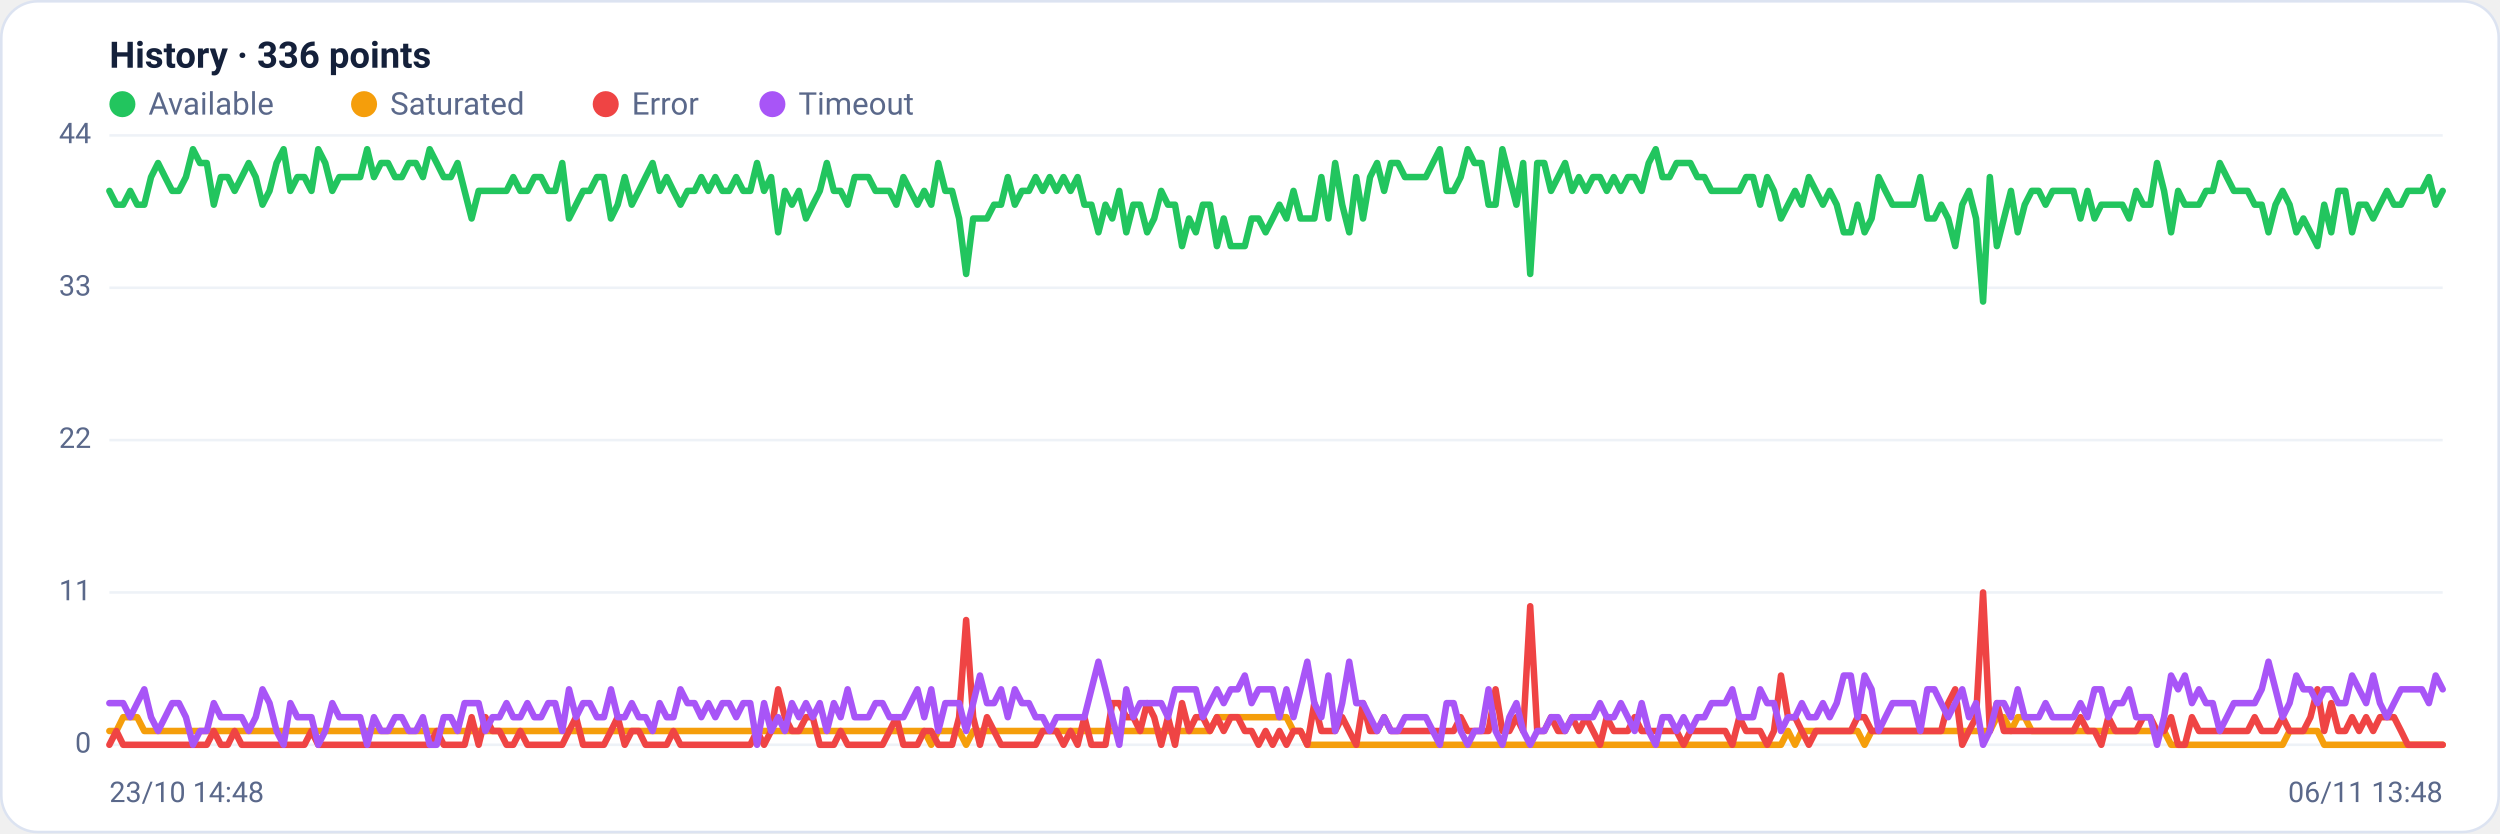
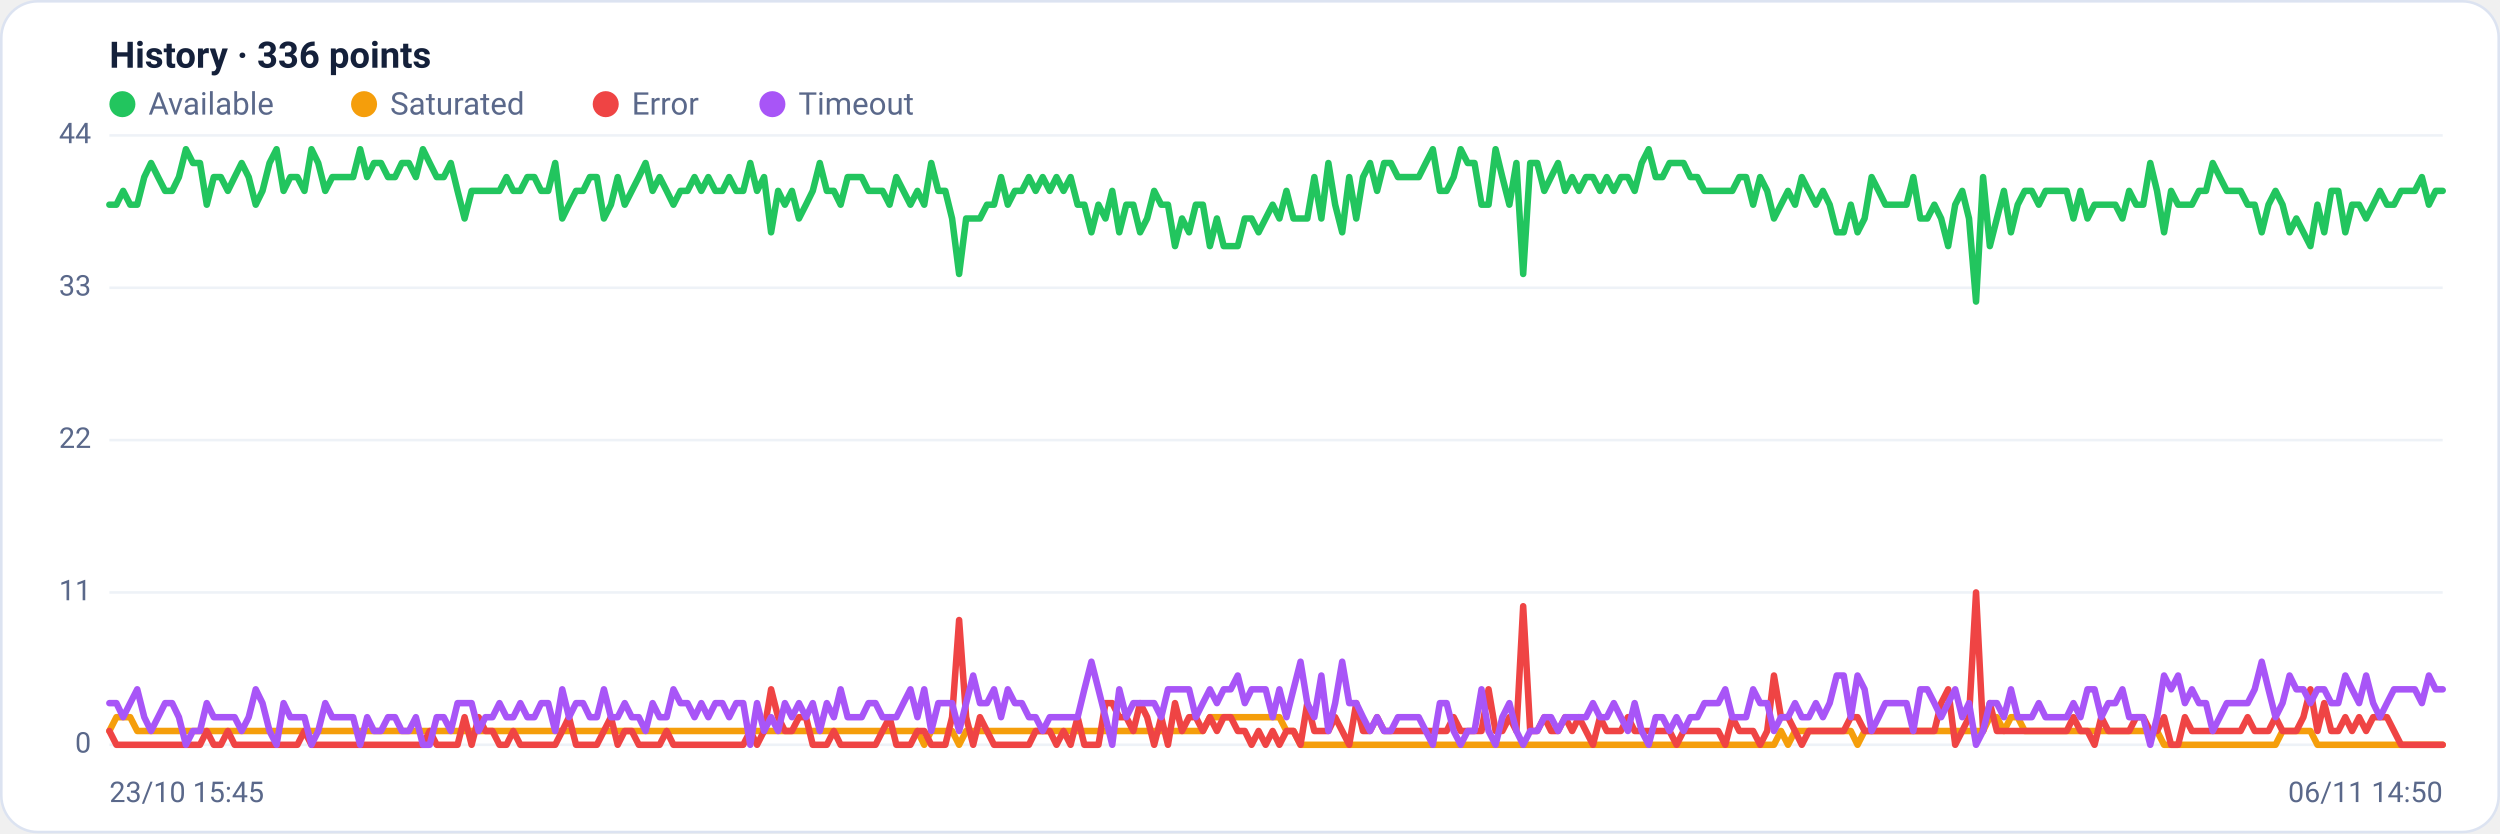
<svg xmlns="http://www.w3.org/2000/svg" viewBox="0 0 960 320" width="960" height="320" font-family="Segoe UI, system-ui, -apple-system, Roboto, Helvetica, Arial, sans-serif" role="img" aria-label="Availability history per region">
  <rect x="0.5" y="0.5" width="959" height="319" rx="14" fill="#ffffff" stroke="#dce3f1" />
  <text x="42" y="26" font-size="14" font-weight="600" fill="#14203a">History · 336 points</text>
  <circle cx="47" cy="40" r="5" fill="#22c55e" />
  <text x="57" y="44" font-size="12" fill="#5a688a">Available</text>
  <circle cx="139.8" cy="40" r="5" fill="#f59e0b" />
  <text x="149.8" y="44" font-size="12" fill="#5a688a">Saturated</text>
  <circle cx="232.6" cy="40" r="5" fill="#ef4444" />
  <text x="242.6" y="44" font-size="12" fill="#5a688a">Error</text>
  <circle cx="296.6" cy="40" r="5" fill="#a855f7" />
  <text x="306.6" y="44" font-size="12" fill="#5a688a">Timeout</text>
  <line x1="42" y1="286.0" x2="938" y2="286.0" stroke="#eef2f7" stroke-width="1" />
  <text x="35" y="289.0" text-anchor="end" font-size="11" fill="#5a688a">0</text>
  <line x1="42" y1="227.5" x2="938" y2="227.5" stroke="#eef2f7" stroke-width="1" />
  <text x="35" y="230.5" text-anchor="end" font-size="11" fill="#5a688a">11</text>
  <line x1="42" y1="169.0" x2="938" y2="169.0" stroke="#eef2f7" stroke-width="1" />
  <text x="35" y="172.0" text-anchor="end" font-size="11" fill="#5a688a">22</text>
  <line x1="42" y1="110.5" x2="938" y2="110.5" stroke="#eef2f7" stroke-width="1" />
  <text x="35" y="113.5" text-anchor="end" font-size="11" fill="#5a688a">33</text>
  <line x1="42" y1="52.0" x2="938" y2="52.0" stroke="#eef2f7" stroke-width="1" />
  <text x="35" y="55.0" text-anchor="end" font-size="11" fill="#5a688a">44</text>
-   <polyline fill="none" stroke="#22c55e" stroke-width="2.5" stroke-linejoin="round" stroke-linecap="round" points="42.0,73.3 44.7,78.6 47.3,78.6 50.0,73.3 52.7,78.6 55.4,78.6 58.0,68.0 60.7,62.6 63.4,68.0 66.1,73.3 68.7,73.3 71.4,68.0 74.1,57.3 76.8,62.6 79.4,62.6 82.1,78.6 84.8,68.0 87.5,68.0 90.1,73.3 92.8,68.0 95.5,62.6 98.2,68.0 100.8,78.6 103.5,73.3 106.2,62.6 108.9,57.3 111.5,73.3 114.2,68.0 116.9,68.0 119.6,73.3 122.2,57.3 124.9,62.6 127.6,73.3 130.3,68.0 132.9,68.0 135.6,68.0 138.3,68.0 141.0,57.3 143.6,68.0 146.3,62.6 149.0,62.6 151.7,68.0 154.3,68.0 157.0,62.6 159.7,62.6 162.4,68.0 165.0,57.3 167.7,62.6 170.4,68.0 173.1,68.0 175.7,62.6 178.4,73.3 181.1,83.9 183.8,73.3 186.4,73.3 189.1,73.3 191.8,73.3 194.5,73.3 197.1,68.0 199.8,73.3 202.5,73.3 205.2,68.0 207.8,68.0 210.5,73.3 213.2,73.3 215.9,62.6 218.5,83.9 221.2,78.6 223.9,73.3 226.5,73.3 229.2,68.0 231.9,68.0 234.6,83.9 237.2,78.6 239.9,68.0 242.6,78.6 245.3,73.3 247.9,68.0 250.6,62.6 253.3,73.3 256.0,68.0 258.6,73.3 261.3,78.6 264.0,73.3 266.7,73.3 269.3,68.0 272.0,73.3 274.7,68.0 277.4,73.3 280.0,73.3 282.7,68.0 285.4,73.3 288.1,73.3 290.7,62.6 293.4,73.3 296.1,68.0 298.8,89.2 301.4,73.3 304.1,78.6 306.8,73.3 309.5,83.9 312.1,78.6 314.8,73.3 317.5,62.6 320.2,73.3 322.8,73.3 325.5,78.6 328.2,68.0 330.9,68.0 333.5,68.0 336.2,73.3 338.9,73.3 341.6,73.3 344.2,78.6 346.9,68.0 349.6,73.3 352.3,78.6 354.9,73.3 357.6,78.6 360.3,62.6 363.0,73.3 365.6,73.3 368.3,83.9 371.0,105.2 373.7,83.9 376.3,83.9 379.0,83.9 381.7,78.6 384.4,78.6 387.0,68.0 389.7,78.6 392.4,73.3 395.1,73.3 397.7,68.0 400.4,73.3 403.1,68.0 405.7,73.3 408.4,68.0 411.1,73.3 413.8,68.0 416.4,78.6 419.1,78.6 421.8,89.2 424.5,78.6 427.1,83.9 429.8,73.3 432.5,89.2 435.2,78.6 437.8,78.6 440.5,89.2 443.2,83.9 445.9,73.3 448.5,78.6 451.2,78.6 453.9,94.5 456.6,83.9 459.2,89.2 461.9,78.6 464.6,78.6 467.3,94.5 469.9,83.9 472.6,94.5 475.3,94.5 478.0,94.5 480.6,83.9 483.3,83.9 486.0,89.2 488.7,83.9 491.3,78.6 494.0,83.9 496.7,73.3 499.4,83.9 502.0,83.9 504.7,83.9 507.4,68.0 510.1,83.9 512.7,62.6 515.4,78.6 518.1,89.2 520.8,68.0 523.4,83.9 526.1,68.0 528.8,62.6 531.5,73.3 534.1,62.6 536.8,62.6 539.5,68.0 542.2,68.0 544.8,68.0 547.5,68.0 550.2,62.6 552.9,57.3 555.5,73.3 558.2,73.3 560.9,68.0 563.6,57.3 566.2,62.6 568.9,62.6 571.6,78.6 574.3,78.6 576.9,57.3 579.6,68.0 582.3,78.6 584.9,62.6 587.6,105.2 590.3,62.6 593.0,62.6 595.6,73.3 598.3,68.0 601.0,62.6 603.7,73.3 606.3,68.0 609.0,73.3 611.7,68.0 614.4,68.0 617.0,73.3 619.7,68.0 622.4,73.3 625.1,68.0 627.7,68.0 630.4,73.3 633.1,62.6 635.8,57.3 638.4,68.0 641.1,68.0 643.8,62.6 646.5,62.6 649.1,62.6 651.8,68.0 654.5,68.0 657.2,73.3 659.8,73.3 662.5,73.3 665.2,73.3 667.9,73.3 670.5,68.0 673.2,68.0 675.9,78.6 678.6,68.0 681.2,73.3 683.9,83.9 686.6,78.6 689.3,73.3 691.9,78.6 694.6,68.0 697.3,73.3 700.0,78.6 702.6,73.3 705.3,78.6 708.0,89.2 710.7,89.2 713.3,78.6 716.0,89.2 718.7,83.9 721.4,68.0 724.0,73.3 726.7,78.6 729.4,78.6 732.1,78.6 734.7,78.6 737.4,68.0 740.1,83.9 742.8,83.9 745.4,78.6 748.1,83.9 750.8,94.5 753.5,78.6 756.1,73.3 758.8,83.9 761.5,115.8 764.1,68.0 766.8,94.5 769.5,83.9 772.2,73.3 774.8,89.2 777.5,78.6 780.2,73.3 782.9,73.3 785.5,78.6 788.2,73.3 790.9,73.3 793.6,73.3 796.2,73.3 798.9,83.9 801.6,73.3 804.3,83.9 806.9,78.6 809.6,78.6 812.3,78.6 815.0,78.6 817.6,83.9 820.3,73.3 823.0,78.6 825.7,78.6 828.3,62.6 831.0,73.3 833.7,89.2 836.4,73.3 839.0,78.6 841.7,78.6 844.4,78.6 847.1,73.3 849.7,73.3 852.4,62.6 855.1,68.0 857.8,73.3 860.4,73.3 863.1,73.3 865.8,78.6 868.5,78.6 871.1,89.2 873.8,78.6 876.5,73.3 879.2,78.6 881.8,89.2 884.5,83.9 887.2,89.2 889.9,94.5 892.5,78.6 895.2,89.2 897.9,73.3 900.6,73.3 903.2,89.2 905.9,78.6 908.6,78.6 911.3,83.9 913.9,78.6 916.6,73.3 919.3,78.6 922.0,78.6 924.6,73.3 927.3,73.3 930.0,73.3 932.7,68.0 935.3,78.6 938.0,73.3" />
-   <polyline fill="none" stroke="#f59e0b" stroke-width="2.5" stroke-linejoin="round" stroke-linecap="round" points="42.0,280.7 44.7,280.7 47.3,275.4 50.0,275.4 52.7,275.4 55.4,280.7 58.0,280.7 60.7,280.7 63.4,280.7 66.1,280.7 68.7,280.7 71.4,280.7 74.1,280.7 76.8,280.7 79.4,280.7 82.1,280.7 84.8,280.7 87.5,280.7 90.1,280.7 92.8,280.7 95.5,280.7 98.2,280.7 100.8,280.7 103.5,280.7 106.2,280.7 108.9,280.7 111.5,280.7 114.2,280.7 116.9,280.7 119.6,280.7 122.2,280.7 124.9,280.7 127.6,280.7 130.3,280.7 132.9,280.7 135.6,280.7 138.3,280.7 141.0,280.7 143.6,280.7 146.3,280.7 149.0,280.7 151.7,280.7 154.3,280.7 157.0,280.7 159.7,280.7 162.4,280.7 165.0,280.7 167.7,280.7 170.4,280.7 173.1,280.7 175.7,280.7 178.4,280.7 181.1,280.7 183.8,280.7 186.4,280.7 189.1,280.7 191.8,280.7 194.5,280.7 197.1,280.7 199.8,280.7 202.5,280.7 205.2,280.7 207.8,280.7 210.5,280.7 213.2,280.7 215.9,280.7 218.5,280.7 221.2,280.7 223.9,280.7 226.5,280.7 229.2,280.7 231.9,280.7 234.6,280.7 237.2,280.7 239.9,280.7 242.6,280.7 245.3,280.7 247.9,280.7 250.6,280.7 253.3,280.7 256.0,280.7 258.6,280.7 261.3,280.7 264.0,280.7 266.7,280.7 269.3,280.7 272.0,280.7 274.7,280.7 277.4,280.7 280.0,280.7 282.7,280.7 285.4,280.7 288.1,280.7 290.7,280.7 293.4,280.7 296.1,280.7 298.8,280.7 301.4,280.7 304.1,280.7 306.8,280.7 309.5,280.7 312.1,280.7 314.8,280.7 317.5,280.7 320.2,280.7 322.8,280.7 325.5,280.7 328.2,280.7 330.9,280.7 333.5,280.7 336.2,280.7 338.9,280.7 341.6,280.7 344.2,280.7 346.9,280.7 349.6,280.7 352.3,280.7 354.9,280.7 357.6,286.0 360.3,280.7 363.0,280.7 365.6,280.7 368.3,280.7 371.0,286.0 373.7,280.7 376.3,280.7 379.0,280.7 381.7,280.7 384.4,280.7 387.0,280.7 389.7,280.7 392.4,280.7 395.1,280.7 397.7,280.7 400.4,280.7 403.1,280.7 405.7,280.7 408.4,280.7 411.1,280.7 413.8,280.7 416.4,280.7 419.1,280.7 421.8,280.7 424.5,280.7 427.1,280.7 429.8,280.7 432.5,280.7 435.2,280.7 437.8,280.7 440.5,280.7 443.2,280.7 445.9,280.7 448.5,280.7 451.2,280.7 453.9,280.7 456.6,280.7 459.2,280.7 461.9,280.7 464.6,280.7 467.3,275.4 469.9,275.4 472.6,275.4 475.3,275.4 478.0,275.4 480.6,275.4 483.3,275.4 486.0,275.4 488.7,275.4 491.3,275.4 494.0,275.4 496.7,280.7 499.4,280.7 502.0,286.0 504.7,286.0 507.4,286.0 510.1,286.0 512.7,286.0 515.4,286.0 518.1,286.0 520.8,286.0 523.4,286.0 526.1,286.0 528.8,286.0 531.5,286.0 534.1,286.0 536.8,286.0 539.5,286.0 542.2,286.0 544.8,286.0 547.5,286.0 550.2,286.0 552.9,286.0 555.5,286.0 558.2,286.0 560.9,286.0 563.6,286.0 566.2,286.0 568.9,286.0 571.6,286.0 574.3,286.0 576.9,286.0 579.6,286.0 582.3,286.0 584.9,286.0 587.6,286.0 590.3,286.0 593.0,286.0 595.6,286.0 598.3,286.0 601.0,286.0 603.7,286.0 606.3,286.0 609.0,286.0 611.7,286.0 614.4,286.0 617.0,286.0 619.7,286.0 622.4,286.0 625.1,286.0 627.7,286.0 630.4,286.0 633.1,286.0 635.8,286.0 638.4,286.0 641.1,286.0 643.8,286.0 646.5,286.0 649.1,286.0 651.8,286.0 654.5,286.0 657.2,286.0 659.8,286.0 662.5,286.0 665.2,286.0 667.9,286.0 670.5,286.0 673.2,286.0 675.9,286.0 678.6,286.0 681.2,286.0 683.9,286.0 686.6,280.7 689.3,286.0 691.9,280.7 694.6,280.7 697.3,280.7 700.0,280.7 702.6,280.7 705.3,280.7 708.0,280.7 710.7,280.7 713.3,280.7 716.0,286.0 718.7,280.7 721.4,280.7 724.0,280.7 726.7,280.7 729.4,280.7 732.1,280.7 734.7,280.7 737.4,280.7 740.1,280.7 742.8,280.7 745.4,280.7 748.1,280.7 750.8,280.7 753.5,280.7 756.1,280.7 758.8,280.7 761.5,280.7 764.1,280.7 766.8,275.4 769.5,275.4 772.2,280.7 774.8,275.4 777.5,275.4 780.2,280.7 782.9,280.7 785.5,280.7 788.2,280.7 790.9,280.7 793.6,280.7 796.2,280.7 798.9,280.7 801.6,280.7 804.3,280.7 806.9,280.7 809.6,280.7 812.3,280.7 815.0,280.7 817.6,280.7 820.3,280.7 823.0,280.7 825.7,280.7 828.3,280.7 831.0,280.7 833.7,286.0 836.4,286.0 839.0,286.0 841.7,286.0 844.4,286.0 847.1,286.0 849.7,286.0 852.4,286.0 855.1,286.0 857.8,286.0 860.4,286.0 863.1,286.0 865.8,286.0 868.5,286.0 871.1,286.0 873.8,286.0 876.5,286.0 879.2,280.7 881.8,280.7 884.5,280.7 887.2,280.7 889.9,280.7 892.5,286.0 895.2,286.0 897.9,286.0 900.6,286.0 903.2,286.0 905.9,286.0 908.6,286.0 911.3,286.0 913.9,286.0 916.6,286.0 919.3,286.0 922.0,286.0 924.6,286.0 927.3,286.0 930.0,286.0 932.7,286.0 935.3,286.0 938.0,286.0" />
-   <polyline fill="none" stroke="#ef4444" stroke-width="2.5" stroke-linejoin="round" stroke-linecap="round" points="42.0,286.0 44.7,280.7 47.3,286.0 50.0,286.0 52.7,286.0 55.4,286.0 58.0,286.0 60.7,286.0 63.4,286.0 66.1,286.0 68.7,286.0 71.4,286.0 74.1,286.0 76.8,286.0 79.4,286.0 82.1,280.7 84.8,286.0 87.5,286.0 90.1,280.7 92.8,286.0 95.5,286.0 98.2,286.0 100.8,286.0 103.5,286.0 106.2,286.0 108.9,286.0 111.5,286.0 114.2,286.0 116.9,286.0 119.6,280.7 122.2,286.0 124.9,286.0 127.6,286.0 130.3,286.0 132.9,286.0 135.6,286.0 138.3,286.0 141.0,286.0 143.6,286.0 146.3,286.0 149.0,286.0 151.7,286.0 154.3,286.0 157.0,286.0 159.7,286.0 162.4,286.0 165.0,286.0 167.7,280.7 170.4,286.0 173.1,286.0 175.7,286.0 178.4,286.0 181.1,275.4 183.8,286.0 186.4,275.4 189.1,280.7 191.8,280.7 194.5,286.0 197.1,286.0 199.8,280.7 202.5,286.0 205.2,286.0 207.8,286.0 210.5,286.0 213.2,286.0 215.9,286.0 218.5,280.7 221.2,275.4 223.9,286.0 226.5,286.0 229.2,286.0 231.9,286.0 234.6,280.7 237.2,275.4 239.9,286.0 242.6,280.7 245.3,280.7 247.9,286.0 250.6,286.0 253.3,286.0 256.0,286.0 258.6,280.7 261.3,286.0 264.0,286.0 266.7,286.0 269.3,286.0 272.0,286.0 274.7,286.0 277.4,286.0 280.0,286.0 282.7,286.0 285.4,286.0 288.1,286.0 290.7,280.7 293.4,286.0 296.1,280.7 298.8,264.7 301.4,275.4 304.1,280.7 306.8,280.7 309.5,275.4 312.1,275.4 314.8,286.0 317.5,286.0 320.2,286.0 322.8,280.7 325.5,286.0 328.2,286.0 330.9,286.0 333.5,286.0 336.2,286.0 338.9,286.0 341.6,280.7 344.2,275.4 346.9,286.0 349.6,286.0 352.3,286.0 354.9,280.7 357.6,280.7 360.3,286.0 363.0,286.0 365.6,286.0 368.3,275.4 371.0,238.1 373.7,275.4 376.3,286.0 379.0,275.4 381.7,280.7 384.4,286.0 387.0,286.0 389.7,286.0 392.4,286.0 395.1,286.0 397.7,286.0 400.4,280.7 403.1,280.7 405.7,280.7 408.4,286.0 411.1,280.7 413.8,286.0 416.4,275.4 419.1,286.0 421.8,286.0 424.5,286.0 427.1,270.0 429.8,270.0 432.5,275.4 435.2,275.4 437.8,280.7 440.5,270.0 443.2,275.4 445.9,286.0 448.5,275.4 451.2,286.0 453.9,270.0 456.6,280.7 459.2,275.4 461.9,275.4 464.6,280.7 467.3,275.4 469.9,280.7 472.6,275.4 475.3,275.4 478.0,280.7 480.6,280.7 483.3,286.0 486.0,280.7 488.7,286.0 491.3,280.7 494.0,286.0 496.7,280.7 499.4,280.7 502.0,286.0 504.7,270.0 507.4,280.7 510.1,280.7 512.7,280.7 515.4,275.4 518.1,280.7 520.8,286.0 523.4,270.0 526.1,280.7 528.8,280.7 531.5,275.4 534.1,280.7 536.8,280.7 539.5,280.7 542.2,280.7 544.8,280.7 547.5,280.7 550.2,280.7 552.9,280.7 555.5,280.7 558.2,280.7 560.9,275.4 563.6,280.7 566.2,280.7 568.9,280.7 571.6,280.7 574.3,264.7 576.9,280.7 579.6,280.7 582.3,275.4 584.9,280.7 587.6,232.8 590.3,280.7 593.0,280.7 595.6,275.4 598.3,280.7 601.0,280.7 603.7,275.4 606.3,280.7 609.0,275.4 611.7,280.7 614.4,286.0 617.0,275.4 619.7,280.7 622.4,280.7 625.1,280.7 627.7,275.4 630.4,280.7 633.1,280.7 635.8,280.7 638.4,280.7 641.1,280.7 643.8,280.7 646.5,286.0 649.1,280.7 651.8,280.7 654.5,280.7 657.2,280.7 659.8,280.7 662.5,280.7 665.2,286.0 667.9,275.4 670.5,280.7 673.2,280.7 675.9,280.7 678.6,286.0 681.2,280.7 683.9,259.4 686.6,275.4 689.3,275.4 691.9,280.7 694.6,286.0 697.3,280.7 700.0,280.7 702.6,280.7 705.3,280.7 708.0,280.7 710.7,280.7 713.3,275.4 716.0,275.4 718.7,280.7 721.4,280.7 724.0,280.7 726.7,280.7 729.4,280.7 732.1,280.7 734.7,280.7 737.4,280.7 740.1,280.7 742.8,280.7 745.4,280.7 748.1,270.0 750.8,264.7 753.5,286.0 756.1,280.7 758.8,275.4 761.5,227.5 764.1,280.7 766.8,270.0 769.5,280.7 772.2,280.7 774.8,280.7 777.5,280.7 780.2,280.7 782.9,280.7 785.5,280.7 788.2,280.7 790.9,280.7 793.6,280.7 796.2,280.7 798.9,275.4 801.6,280.7 804.3,280.7 806.9,286.0 809.6,275.4 812.3,280.7 815.0,280.7 817.6,280.7 820.3,280.7 823.0,275.4 825.7,275.4 828.3,280.7 831.0,280.7 833.7,275.4 836.4,286.0 839.0,286.0 841.7,275.4 844.4,280.7 847.1,280.7 849.7,280.7 852.4,280.7 855.1,280.7 857.8,280.7 860.4,280.7 863.1,280.7 865.8,275.4 868.5,280.7 871.1,280.7 873.8,280.7 876.5,275.4 879.2,280.7 881.8,280.7 884.5,280.7 887.2,275.4 889.9,264.7 892.5,280.7 895.2,270.0 897.9,280.7 900.6,280.7 903.2,275.4 905.9,280.7 908.6,275.4 911.3,280.7 913.9,275.4 916.6,275.4 919.3,275.4 922.0,280.7 924.6,286.0 927.3,286.0 930.0,286.0 932.7,286.0 935.3,286.0 938.0,286.0" />
-   <polyline fill="none" stroke="#a855f7" stroke-width="2.5" stroke-linejoin="round" stroke-linecap="round" points="42.0,270.0 44.7,270.0 47.3,270.0 50.0,275.4 52.7,270.0 55.4,264.7 58.0,275.4 60.7,280.7 63.4,275.4 66.1,270.0 68.7,270.0 71.4,275.4 74.1,286.0 76.8,280.7 79.4,280.7 82.1,270.0 84.8,275.4 87.5,275.4 90.1,275.4 92.8,275.4 95.5,280.7 98.2,275.4 100.8,264.7 103.5,270.0 106.2,280.7 108.9,286.0 111.5,270.0 114.2,275.4 116.9,275.4 119.6,275.4 122.2,286.0 124.9,280.7 127.6,270.0 130.3,275.4 132.9,275.4 135.6,275.4 138.3,275.4 141.0,286.0 143.6,275.4 146.3,280.7 149.0,280.7 151.7,275.4 154.3,275.4 157.0,280.7 159.7,280.7 162.4,275.4 165.0,286.0 167.7,286.0 170.4,275.4 173.1,275.4 175.7,280.7 178.4,270.0 181.1,270.0 183.8,270.0 186.4,280.7 189.1,275.4 191.8,275.4 194.5,270.0 197.1,275.4 199.8,275.4 202.5,270.0 205.2,275.4 207.8,275.4 210.5,270.0 213.2,270.0 215.9,280.7 218.5,264.7 221.2,275.4 223.9,270.0 226.5,270.0 229.2,275.4 231.9,275.4 234.6,264.7 237.2,275.4 239.9,275.4 242.6,270.0 245.3,275.4 247.9,275.4 250.6,280.7 253.3,270.0 256.0,275.4 258.6,275.4 261.3,264.7 264.0,270.0 266.7,270.0 269.3,275.4 272.0,270.0 274.7,275.4 277.4,270.0 280.0,270.0 282.7,275.4 285.4,270.0 288.1,270.0 290.7,286.0 293.4,270.0 296.1,280.7 298.8,275.4 301.4,280.7 304.1,270.0 306.8,275.4 309.5,270.0 312.1,275.4 314.8,270.0 317.5,280.7 320.2,270.0 322.8,275.4 325.5,264.7 328.2,275.4 330.9,275.4 333.5,275.4 336.2,270.0 338.9,270.0 341.6,275.4 344.2,275.4 346.9,275.4 349.6,270.0 352.3,264.7 354.9,275.4 357.6,264.7 360.3,280.7 363.0,270.0 365.6,270.0 368.3,270.0 371.0,280.7 373.7,270.0 376.3,259.4 379.0,270.0 381.7,270.0 384.4,264.7 387.0,275.4 389.7,264.7 392.4,270.0 395.1,270.0 397.7,275.4 400.4,275.4 403.1,280.7 405.7,275.4 408.4,275.4 411.1,275.4 413.8,275.4 416.4,275.4 419.1,264.7 421.8,254.1 424.5,264.7 427.1,275.4 429.8,286.0 432.5,264.7 435.2,275.4 437.8,270.0 440.5,270.0 443.2,270.0 445.9,270.0 448.5,275.4 451.2,264.7 453.9,264.7 456.6,264.7 459.2,264.7 461.9,275.4 464.6,270.0 467.3,264.7 469.9,270.0 472.6,264.7 475.3,264.7 478.0,259.4 480.6,270.0 483.3,264.7 486.0,264.7 488.7,264.7 491.3,275.4 494.0,264.7 496.7,275.4 499.4,264.7 502.0,254.1 504.7,270.0 507.4,275.4 510.1,259.4 512.7,280.7 515.4,270.0 518.1,254.1 520.8,270.0 523.4,270.0 526.1,275.4 528.8,280.7 531.5,275.4 534.1,280.7 536.8,280.7 539.5,275.4 542.2,275.4 544.8,275.4 547.5,275.4 550.2,280.7 552.9,286.0 555.5,270.0 558.2,270.0 560.9,280.7 563.6,286.0 566.2,280.7 568.9,280.7 571.6,264.7 574.3,280.7 576.9,286.0 579.6,275.4 582.3,270.0 584.9,280.7 587.6,286.0 590.3,280.7 593.0,280.7 595.6,275.4 598.3,275.4 601.0,280.7 603.7,275.4 606.3,275.4 609.0,275.4 611.7,275.4 614.4,270.0 617.0,275.4 619.7,275.4 622.4,270.0 625.1,275.4 627.7,280.7 630.4,270.0 633.1,280.7 635.8,286.0 638.4,275.4 641.1,275.4 643.8,280.7 646.5,275.4 649.1,280.7 651.8,275.4 654.5,275.4 657.2,270.0 659.8,270.0 662.5,270.0 665.2,264.7 667.9,275.4 670.5,275.4 673.2,275.4 675.9,264.7 678.6,270.0 681.2,270.0 683.9,280.7 686.6,275.4 689.3,275.4 691.9,270.0 694.6,275.4 697.3,275.4 700.0,270.0 702.6,275.4 705.3,270.0 708.0,259.4 710.7,259.4 713.3,275.4 716.0,259.4 718.7,264.7 721.4,280.7 724.0,275.4 726.7,270.0 729.4,270.0 732.1,270.0 734.7,270.0 737.4,280.7 740.1,264.7 742.8,264.7 745.4,270.0 748.1,275.4 750.8,270.0 753.5,264.7 756.1,275.4 758.8,270.0 761.5,286.0 764.1,280.7 766.8,270.0 769.5,270.0 772.2,275.4 774.8,264.7 777.5,275.4 780.2,275.4 782.9,275.4 785.5,270.0 788.2,275.4 790.9,275.4 793.6,275.4 796.2,275.4 798.9,270.0 801.6,275.4 804.3,264.7 806.9,264.7 809.6,275.4 812.3,270.0 815.0,270.0 817.6,264.7 820.3,275.4 823.0,275.4 825.7,275.4 828.3,286.0 831.0,275.4 833.7,259.4 836.4,264.7 839.0,259.4 841.7,270.0 844.4,264.7 847.1,270.0 849.7,270.0 852.4,280.7 855.1,275.4 857.8,270.0 860.4,270.0 863.1,270.0 865.8,270.0 868.5,264.7 871.1,254.1 873.8,264.7 876.5,275.4 879.2,270.0 881.8,259.4 884.5,264.7 887.2,264.7 889.9,270.0 892.5,264.7 895.2,264.7 897.9,270.0 900.6,270.0 903.2,259.4 905.9,264.7 908.6,270.0 911.3,259.4 913.9,270.0 916.6,275.4 919.3,270.0 922.0,264.7 924.6,264.7 927.3,264.7 930.0,264.7 932.7,270.0 935.3,259.4 938.0,264.7" />
-   <text x="42" y="308" font-size="11" fill="#5a688a">23/10 14:48</text>
-   <text x="938" y="308" text-anchor="end" font-size="11" fill="#5a688a">06/11 13:48</text>
+   <polyline fill="none" stroke="#22c55e" stroke-width="2.5" stroke-linejoin="round" stroke-linecap="round" points="42.0,78.6 44.7,78.6 47.3,73.3 50.0,78.6 52.7,78.6 55.4,68.0 58.0,62.6 60.7,68.0 63.4,73.3 66.1,73.3 68.7,68.0 71.4,57.3 74.1,62.6 76.8,62.6 79.4,78.6 82.1,68.0 84.8,68.0 87.5,73.3 90.1,68.0 92.8,62.6 95.5,68.0 98.2,78.6 100.8,73.3 103.5,62.6 106.2,57.3 108.9,73.3 111.5,68.0 114.2,68.0 116.9,73.3 119.6,57.3 122.2,62.6 124.9,73.3 127.6,68.0 130.3,68.0 132.9,68.0 135.6,68.0 138.3,57.3 141.0,68.0 143.6,62.6 146.3,62.6 149.0,68.0 151.7,68.0 154.3,62.6 157.0,62.6 159.7,68.0 162.4,57.3 165.0,62.6 167.7,68.0 170.4,68.0 173.1,62.6 175.7,73.3 178.4,83.9 181.1,73.3 183.8,73.3 186.4,73.3 189.1,73.3 191.8,73.3 194.5,68.0 197.1,73.3 199.8,73.3 202.5,68.0 205.2,68.0 207.8,73.3 210.5,73.3 213.2,62.6 215.9,83.9 218.5,78.6 221.2,73.3 223.9,73.3 226.5,68.0 229.2,68.0 231.9,83.9 234.6,78.6 237.2,68.0 239.9,78.6 242.6,73.3 245.3,68.0 247.9,62.6 250.6,73.3 253.3,68.0 256.0,73.3 258.6,78.6 261.3,73.3 264.0,73.3 266.7,68.0 269.3,73.3 272.0,68.0 274.7,73.3 277.4,73.3 280.0,68.0 282.7,73.3 285.4,73.3 288.1,62.6 290.7,73.3 293.4,68.0 296.1,89.2 298.8,73.3 301.4,78.6 304.1,73.3 306.8,83.9 309.5,78.6 312.1,73.3 314.8,62.6 317.5,73.3 320.2,73.3 322.8,78.6 325.5,68.0 328.2,68.0 330.9,68.0 333.5,73.3 336.2,73.3 338.9,73.3 341.6,78.6 344.2,68.0 346.9,73.3 349.6,78.6 352.3,73.3 354.9,78.6 357.6,62.6 360.3,73.3 363.0,73.3 365.6,83.9 368.3,105.2 371.0,83.9 373.7,83.9 376.3,83.9 379.0,78.6 381.7,78.6 384.4,68.0 387.0,78.6 389.7,73.3 392.4,73.3 395.1,68.0 397.7,73.3 400.4,68.0 403.1,73.3 405.7,68.0 408.4,73.3 411.1,68.0 413.8,78.6 416.4,78.6 419.1,89.2 421.8,78.6 424.5,83.9 427.1,73.3 429.8,89.2 432.5,78.6 435.2,78.6 437.8,89.2 440.5,83.9 443.2,73.3 445.9,78.6 448.5,78.6 451.2,94.5 453.9,83.9 456.6,89.2 459.2,78.6 461.9,78.6 464.6,94.5 467.3,83.9 469.9,94.5 472.6,94.5 475.3,94.5 478.0,83.9 480.6,83.9 483.3,89.2 486.0,83.9 488.7,78.6 491.3,83.9 494.0,73.3 496.7,83.9 499.4,83.9 502.0,83.9 504.7,68.0 507.4,83.9 510.1,62.6 512.7,78.6 515.4,89.2 518.1,68.0 520.8,83.9 523.4,68.0 526.1,62.6 528.8,73.3 531.5,62.6 534.1,62.6 536.8,68.0 539.5,68.0 542.2,68.0 544.8,68.0 547.5,62.6 550.2,57.3 552.9,73.3 555.5,73.3 558.2,68.0 560.9,57.3 563.6,62.6 566.2,62.6 568.9,78.6 571.6,78.6 574.3,57.3 576.9,68.0 579.6,78.6 582.3,62.6 584.9,105.2 587.6,62.6 590.3,62.6 593.0,73.3 595.6,68.0 598.3,62.6 601.0,73.3 603.7,68.0 606.3,73.3 609.0,68.0 611.7,68.0 614.4,73.3 617.0,68.0 619.7,73.3 622.4,68.0 625.1,68.0 627.7,73.3 630.4,62.6 633.1,57.3 635.8,68.0 638.4,68.0 641.1,62.6 643.8,62.6 646.5,62.6 649.1,68.0 651.8,68.0 654.5,73.3 657.2,73.3 659.8,73.3 662.5,73.3 665.2,73.3 667.9,68.0 670.5,68.0 673.2,78.6 675.9,68.0 678.6,73.3 681.2,83.9 683.9,78.6 686.6,73.3 689.3,78.6 691.9,68.0 694.6,73.3 697.3,78.6 700.0,73.3 702.6,78.6 705.3,89.2 708.0,89.2 710.7,78.6 713.3,89.2 716.0,83.9 718.7,68.0 721.4,73.3 724.0,78.6 726.7,78.6 729.4,78.6 732.1,78.6 734.7,68.0 737.4,83.9 740.1,83.9 742.8,78.6 745.4,83.9 748.1,94.5 750.8,78.6 753.5,73.3 756.1,83.9 758.8,115.8 761.5,68.0 764.1,94.5 766.8,83.9 769.5,73.3 772.2,89.2 774.8,78.6 777.5,73.3 780.2,73.3 782.9,78.6 785.5,73.3 788.2,73.3 790.9,73.3 793.6,73.3 796.2,83.9 798.9,73.3 801.6,83.9 804.3,78.6 806.9,78.6 809.6,78.6 812.3,78.6 815.0,83.9 817.6,73.3 820.3,78.6 823.0,78.6 825.7,62.6 828.3,73.3 831.0,89.2 833.7,73.3 836.4,78.6 839.0,78.6 841.7,78.6 844.4,73.3 847.1,73.3 849.7,62.6 852.4,68.0 855.1,73.3 857.8,73.3 860.4,73.3 863.1,78.6 865.8,78.6 868.5,89.2 871.1,78.6 873.8,73.3 876.5,78.6 879.2,89.2 881.8,83.9 884.5,89.2 887.2,94.5 889.9,78.6 892.5,89.2 895.2,73.3 897.9,73.3 900.6,89.2 903.2,78.6 905.9,78.6 908.6,83.9 911.3,78.6 913.9,73.3 916.6,78.6 919.3,78.6 922.0,73.3 924.6,73.3 927.3,73.3 930.0,68.0 932.7,78.6 935.3,73.3 938.0,73.3" />
+   <polyline fill="none" stroke="#f59e0b" stroke-width="2.5" stroke-linejoin="round" stroke-linecap="round" points="42.0,280.7 44.7,275.4 47.3,275.4 50.0,275.4 52.7,280.7 55.4,280.7 58.0,280.7 60.7,280.7 63.4,280.7 66.1,280.7 68.7,280.7 71.4,280.7 74.1,280.7 76.8,280.7 79.4,280.7 82.1,280.7 84.8,280.7 87.5,280.7 90.1,280.7 92.8,280.7 95.5,280.7 98.2,280.7 100.8,280.7 103.5,280.7 106.2,280.7 108.9,280.7 111.5,280.7 114.2,280.7 116.9,280.7 119.6,280.7 122.2,280.7 124.9,280.7 127.6,280.7 130.3,280.7 132.9,280.7 135.6,280.7 138.3,280.7 141.0,280.7 143.6,280.7 146.3,280.7 149.0,280.7 151.7,280.7 154.3,280.7 157.0,280.7 159.7,280.7 162.4,280.7 165.0,280.7 167.7,280.7 170.4,280.7 173.1,280.7 175.7,280.7 178.4,280.7 181.1,280.7 183.8,280.7 186.4,280.7 189.1,280.7 191.8,280.7 194.5,280.7 197.1,280.7 199.8,280.7 202.5,280.7 205.2,280.7 207.8,280.7 210.5,280.7 213.2,280.7 215.9,280.7 218.5,280.7 221.2,280.7 223.9,280.7 226.5,280.7 229.2,280.7 231.9,280.7 234.6,280.7 237.2,280.7 239.9,280.7 242.6,280.7 245.3,280.7 247.9,280.7 250.6,280.7 253.3,280.7 256.0,280.7 258.6,280.7 261.3,280.7 264.0,280.7 266.7,280.7 269.3,280.7 272.0,280.7 274.7,280.7 277.4,280.7 280.0,280.7 282.7,280.7 285.4,280.7 288.1,280.7 290.7,280.7 293.4,280.7 296.1,280.7 298.8,280.7 301.4,280.7 304.1,280.7 306.8,280.7 309.5,280.7 312.1,280.7 314.8,280.7 317.5,280.7 320.2,280.7 322.8,280.7 325.5,280.7 328.2,280.7 330.9,280.7 333.5,280.7 336.2,280.7 338.9,280.7 341.6,280.7 344.2,280.7 346.9,280.7 349.6,280.7 352.3,280.7 354.9,286.0 357.6,280.7 360.3,280.7 363.0,280.7 365.6,280.7 368.3,286.0 371.0,280.7 373.7,280.7 376.3,280.7 379.0,280.7 381.7,280.7 384.4,280.7 387.0,280.7 389.7,280.7 392.4,280.7 395.1,280.7 397.7,280.7 400.4,280.7 403.1,280.7 405.7,280.7 408.4,280.7 411.1,280.7 413.8,280.7 416.4,280.7 419.1,280.7 421.8,280.7 424.5,280.7 427.1,280.7 429.8,280.7 432.5,280.7 435.2,280.7 437.8,280.7 440.5,280.7 443.2,280.7 445.9,280.7 448.5,280.7 451.2,280.7 453.9,280.7 456.6,280.7 459.2,280.7 461.9,280.7 464.6,275.4 467.3,275.4 469.9,275.4 472.6,275.4 475.3,275.4 478.0,275.4 480.6,275.4 483.3,275.4 486.0,275.4 488.7,275.4 491.3,275.4 494.0,280.7 496.7,280.7 499.4,286.0 502.0,286.0 504.7,286.0 507.4,286.0 510.1,286.0 512.7,286.0 515.4,286.0 518.1,286.0 520.8,286.0 523.4,286.0 526.1,286.0 528.8,286.0 531.5,286.0 534.1,286.0 536.8,286.0 539.5,286.0 542.2,286.0 544.8,286.0 547.5,286.0 550.2,286.0 552.9,286.0 555.5,286.0 558.2,286.0 560.9,286.0 563.6,286.0 566.2,286.0 568.9,286.0 571.6,286.0 574.3,286.0 576.9,286.0 579.6,286.0 582.3,286.0 584.9,286.0 587.6,286.0 590.3,286.0 593.0,286.0 595.6,286.0 598.3,286.0 601.0,286.0 603.7,286.0 606.3,286.0 609.0,286.0 611.7,286.0 614.4,286.0 617.0,286.0 619.7,286.0 622.4,286.0 625.1,286.0 627.7,286.0 630.4,286.0 633.1,286.0 635.8,286.0 638.4,286.0 641.1,286.0 643.8,286.0 646.5,286.0 649.1,286.0 651.8,286.0 654.5,286.0 657.2,286.0 659.8,286.0 662.5,286.0 665.2,286.0 667.9,286.0 670.5,286.0 673.2,286.0 675.9,286.0 678.6,286.0 681.2,286.0 683.9,280.7 686.6,286.0 689.3,280.7 691.9,280.7 694.6,280.7 697.3,280.7 700.0,280.7 702.6,280.7 705.3,280.7 708.0,280.7 710.7,280.7 713.3,286.0 716.0,280.7 718.7,280.7 721.4,280.7 724.0,280.7 726.7,280.7 729.4,280.7 732.1,280.7 734.7,280.7 737.4,280.7 740.1,280.7 742.8,280.7 745.4,280.7 748.1,280.7 750.8,280.7 753.5,280.7 756.1,280.7 758.8,280.7 761.5,280.7 764.1,275.4 766.8,275.4 769.5,280.7 772.2,275.4 774.8,275.4 777.5,280.7 780.2,280.7 782.9,280.7 785.5,280.7 788.2,280.7 790.9,280.7 793.6,280.7 796.2,280.7 798.9,280.7 801.6,280.7 804.3,280.7 806.9,280.7 809.6,280.7 812.3,280.7 815.0,280.7 817.6,280.7 820.3,280.7 823.0,280.7 825.7,280.7 828.3,280.7 831.0,286.0 833.7,286.0 836.4,286.0 839.0,286.0 841.7,286.0 844.4,286.0 847.1,286.0 849.7,286.0 852.4,286.0 855.1,286.0 857.8,286.0 860.4,286.0 863.1,286.0 865.8,286.0 868.5,286.0 871.1,286.0 873.8,286.0 876.5,280.7 879.2,280.7 881.8,280.7 884.5,280.7 887.2,280.7 889.9,286.0 892.5,286.0 895.2,286.0 897.9,286.0 900.6,286.0 903.2,286.0 905.9,286.0 908.6,286.0 911.3,286.0 913.9,286.0 916.6,286.0 919.3,286.0 922.0,286.0 924.6,286.0 927.3,286.0 930.0,286.0 932.7,286.0 935.3,286.0 938.0,286.0" />
+   <polyline fill="none" stroke="#ef4444" stroke-width="2.5" stroke-linejoin="round" stroke-linecap="round" points="42.0,280.7 44.7,286.0 47.3,286.0 50.0,286.0 52.7,286.0 55.4,286.0 58.0,286.0 60.7,286.0 63.4,286.0 66.1,286.0 68.7,286.0 71.4,286.0 74.1,286.0 76.8,286.0 79.4,280.7 82.1,286.0 84.8,286.0 87.5,280.7 90.1,286.0 92.8,286.0 95.5,286.0 98.2,286.0 100.8,286.0 103.5,286.0 106.2,286.0 108.9,286.0 111.5,286.0 114.2,286.0 116.9,280.7 119.6,286.0 122.2,286.0 124.9,286.0 127.6,286.0 130.3,286.0 132.9,286.0 135.6,286.0 138.3,286.0 141.0,286.0 143.6,286.0 146.3,286.0 149.0,286.0 151.7,286.0 154.3,286.0 157.0,286.0 159.7,286.0 162.4,286.0 165.0,280.7 167.7,286.0 170.4,286.0 173.1,286.0 175.7,286.0 178.4,275.4 181.1,286.0 183.8,275.4 186.4,280.7 189.1,280.7 191.8,286.0 194.5,286.0 197.1,280.7 199.8,286.0 202.5,286.0 205.2,286.0 207.8,286.0 210.5,286.0 213.2,286.0 215.9,280.7 218.5,275.4 221.2,286.0 223.9,286.0 226.5,286.0 229.2,286.0 231.9,280.7 234.6,275.4 237.2,286.0 239.9,280.7 242.6,280.7 245.3,286.0 247.9,286.0 250.6,286.0 253.3,286.0 256.0,280.7 258.6,286.0 261.3,286.0 264.0,286.0 266.7,286.0 269.3,286.0 272.0,286.0 274.7,286.0 277.4,286.0 280.0,286.0 282.7,286.0 285.4,286.0 288.1,280.7 290.7,286.0 293.4,280.7 296.1,264.7 298.8,275.4 301.4,280.7 304.1,280.7 306.8,275.4 309.5,275.4 312.1,286.0 314.8,286.0 317.5,286.0 320.2,280.7 322.8,286.0 325.5,286.0 328.2,286.0 330.9,286.0 333.5,286.0 336.2,286.0 338.9,280.7 341.6,275.4 344.2,286.0 346.9,286.0 349.6,286.0 352.3,280.7 354.9,280.7 357.6,286.0 360.3,286.0 363.0,286.0 365.6,275.4 368.3,238.1 371.0,275.4 373.7,286.0 376.3,275.4 379.0,280.7 381.7,286.0 384.4,286.0 387.0,286.0 389.7,286.0 392.4,286.0 395.1,286.0 397.7,280.7 400.4,280.7 403.1,280.7 405.7,286.0 408.4,280.7 411.1,286.0 413.8,275.4 416.4,286.0 419.1,286.0 421.8,286.0 424.5,270.0 427.1,270.0 429.8,275.4 432.5,275.4 435.2,280.7 437.8,270.0 440.5,275.4 443.2,286.0 445.9,275.4 448.5,286.0 451.2,270.0 453.9,280.7 456.6,275.4 459.2,275.4 461.9,280.7 464.6,275.4 467.3,280.7 469.9,275.4 472.6,275.4 475.3,280.7 478.0,280.7 480.6,286.0 483.3,280.7 486.0,286.0 488.7,280.7 491.3,286.0 494.0,280.7 496.7,280.7 499.4,286.0 502.0,270.0 504.7,280.7 507.4,280.7 510.1,280.7 512.7,275.4 515.4,280.7 518.1,286.0 520.8,270.0 523.4,280.7 526.1,280.7 528.8,275.4 531.5,280.7 534.1,280.7 536.8,280.7 539.5,280.7 542.2,280.7 544.8,280.7 547.5,280.7 550.2,280.7 552.9,280.7 555.5,280.7 558.2,275.4 560.9,280.7 563.6,280.7 566.2,280.7 568.9,280.7 571.6,264.7 574.3,280.7 576.9,280.7 579.6,275.4 582.3,280.7 584.9,232.8 587.6,280.7 590.3,280.7 593.0,275.4 595.6,280.7 598.3,280.7 601.0,275.4 603.7,280.7 606.3,275.4 609.0,280.7 611.7,286.0 614.4,275.4 617.0,280.7 619.7,280.7 622.4,280.7 625.1,275.4 627.7,280.7 630.4,280.7 633.1,280.7 635.8,280.7 638.4,280.7 641.1,280.7 643.8,286.0 646.5,280.7 649.1,280.7 651.8,280.7 654.5,280.7 657.2,280.7 659.8,280.7 662.5,286.0 665.2,275.4 667.9,280.7 670.5,280.7 673.2,280.7 675.9,286.0 678.6,280.7 681.2,259.4 683.9,275.4 686.6,275.4 689.3,280.7 691.9,286.0 694.6,280.7 697.3,280.7 700.0,280.7 702.6,280.7 705.3,280.7 708.0,280.7 710.7,275.4 713.3,275.4 716.0,280.7 718.7,280.7 721.4,280.7 724.0,280.7 726.7,280.7 729.4,280.7 732.1,280.7 734.7,280.7 737.4,280.7 740.1,280.7 742.8,280.7 745.4,270.0 748.1,264.7 750.8,286.0 753.5,280.7 756.1,275.4 758.8,227.5 761.5,280.7 764.1,270.0 766.8,280.7 769.5,280.7 772.2,280.7 774.8,280.7 777.5,280.7 780.2,280.7 782.9,280.7 785.5,280.7 788.2,280.7 790.9,280.7 793.6,280.7 796.2,275.4 798.9,280.7 801.6,280.7 804.3,286.0 806.9,275.4 809.6,280.7 812.3,280.7 815.0,280.7 817.6,280.7 820.3,275.4 823.0,275.4 825.7,280.7 828.3,280.7 831.0,275.4 833.7,286.0 836.4,286.0 839.0,275.4 841.7,280.7 844.4,280.7 847.1,280.7 849.7,280.7 852.4,280.7 855.1,280.7 857.8,280.7 860.4,280.7 863.1,275.4 865.8,280.7 868.5,280.7 871.1,280.7 873.8,275.4 876.5,280.7 879.2,280.7 881.8,280.7 884.5,275.4 887.2,264.7 889.9,280.7 892.5,270.0 895.2,280.7 897.9,280.7 900.6,275.4 903.2,280.7 905.9,275.4 908.6,280.7 911.3,275.4 913.9,275.4 916.6,275.4 919.3,280.7 922.0,286.0 924.6,286.0 927.3,286.0 930.0,286.0 932.7,286.0 935.3,286.0 938.0,286.0" />
+   <polyline fill="none" stroke="#a855f7" stroke-width="2.5" stroke-linejoin="round" stroke-linecap="round" points="42.0,270.0 44.7,270.0 47.3,275.4 50.0,270.0 52.7,264.7 55.4,275.4 58.0,280.7 60.7,275.4 63.4,270.0 66.1,270.0 68.7,275.4 71.4,286.0 74.1,280.7 76.8,280.7 79.4,270.0 82.1,275.4 84.8,275.4 87.5,275.4 90.1,275.4 92.8,280.7 95.5,275.4 98.2,264.7 100.8,270.0 103.5,280.7 106.2,286.0 108.9,270.0 111.5,275.4 114.2,275.4 116.9,275.4 119.6,286.0 122.2,280.7 124.9,270.0 127.6,275.4 130.3,275.4 132.9,275.4 135.6,275.4 138.3,286.0 141.0,275.4 143.6,280.7 146.3,280.7 149.0,275.4 151.7,275.4 154.3,280.7 157.0,280.7 159.7,275.4 162.4,286.0 165.0,286.0 167.7,275.4 170.4,275.4 173.1,280.7 175.7,270.0 178.4,270.0 181.1,270.0 183.8,280.7 186.4,275.4 189.1,275.4 191.8,270.0 194.5,275.4 197.1,275.4 199.8,270.0 202.5,275.4 205.2,275.4 207.8,270.0 210.5,270.0 213.2,280.7 215.9,264.7 218.5,275.4 221.2,270.0 223.9,270.0 226.5,275.4 229.2,275.4 231.9,264.7 234.6,275.4 237.2,275.4 239.9,270.0 242.6,275.4 245.3,275.4 247.9,280.7 250.6,270.0 253.3,275.4 256.0,275.4 258.6,264.7 261.3,270.0 264.0,270.0 266.7,275.4 269.3,270.0 272.0,275.4 274.7,270.0 277.4,270.0 280.0,275.4 282.7,270.0 285.4,270.0 288.1,286.0 290.7,270.0 293.4,280.7 296.1,275.4 298.8,280.7 301.4,270.0 304.1,275.4 306.8,270.0 309.5,275.4 312.1,270.0 314.8,280.7 317.5,270.0 320.2,275.4 322.8,264.7 325.5,275.4 328.2,275.4 330.9,275.4 333.5,270.0 336.2,270.0 338.9,275.4 341.6,275.4 344.2,275.4 346.9,270.0 349.6,264.7 352.3,275.4 354.9,264.7 357.6,280.7 360.3,270.0 363.0,270.0 365.6,270.0 368.3,280.7 371.0,270.0 373.7,259.4 376.3,270.0 379.0,270.0 381.7,264.7 384.4,275.4 387.0,264.7 389.7,270.0 392.4,270.0 395.1,275.4 397.7,275.4 400.4,280.7 403.1,275.4 405.7,275.4 408.4,275.4 411.1,275.4 413.8,275.4 416.4,264.7 419.1,254.1 421.8,264.7 424.5,275.4 427.1,286.0 429.8,264.7 432.5,275.4 435.2,270.0 437.8,270.0 440.5,270.0 443.2,270.0 445.9,275.4 448.5,264.7 451.2,264.7 453.9,264.7 456.6,264.7 459.2,275.4 461.9,270.0 464.6,264.7 467.3,270.0 469.9,264.7 472.6,264.7 475.3,259.4 478.0,270.0 480.6,264.7 483.3,264.7 486.0,264.7 488.7,275.4 491.3,264.7 494.0,275.4 496.7,264.7 499.4,254.1 502.0,270.0 504.7,275.4 507.4,259.4 510.1,280.7 512.7,270.0 515.4,254.1 518.1,270.0 520.8,270.0 523.4,275.4 526.1,280.7 528.8,275.4 531.5,280.7 534.1,280.7 536.8,275.4 539.5,275.4 542.2,275.4 544.8,275.4 547.5,280.7 550.2,286.0 552.9,270.0 555.5,270.0 558.2,280.7 560.9,286.0 563.6,280.7 566.2,280.7 568.9,264.7 571.6,280.7 574.3,286.0 576.9,275.4 579.6,270.0 582.3,280.7 584.9,286.0 587.6,280.7 590.3,280.7 593.0,275.4 595.6,275.4 598.3,280.7 601.0,275.4 603.7,275.4 606.3,275.4 609.0,275.4 611.7,270.0 614.4,275.4 617.0,275.4 619.7,270.0 622.4,275.4 625.1,280.7 627.7,270.0 630.4,280.7 633.1,286.0 635.8,275.4 638.4,275.4 641.1,280.7 643.8,275.4 646.5,280.7 649.1,275.4 651.8,275.4 654.5,270.0 657.2,270.0 659.8,270.0 662.5,264.7 665.2,275.4 667.9,275.4 670.5,275.4 673.2,264.7 675.9,270.0 678.6,270.0 681.2,280.7 683.9,275.4 686.6,275.4 689.3,270.0 691.9,275.4 694.6,275.4 697.3,270.0 700.0,275.4 702.6,270.0 705.3,259.4 708.0,259.4 710.7,275.4 713.3,259.4 716.0,264.7 718.7,280.7 721.4,275.4 724.0,270.0 726.7,270.0 729.4,270.0 732.1,270.0 734.7,280.7 737.4,264.7 740.1,264.7 742.8,270.0 745.4,275.4 748.1,270.0 750.8,264.7 753.5,275.4 756.1,270.0 758.8,286.0 761.5,280.7 764.1,270.0 766.8,270.0 769.5,275.4 772.2,264.7 774.8,275.4 777.5,275.4 780.2,275.4 782.9,270.0 785.5,275.4 788.2,275.4 790.9,275.4 793.6,275.4 796.2,270.0 798.9,275.4 801.6,264.7 804.3,264.7 806.9,275.4 809.6,270.0 812.3,270.0 815.0,264.7 817.6,275.4 820.3,275.4 823.0,275.4 825.7,286.0 828.3,275.4 831.0,259.4 833.7,264.7 836.4,259.4 839.0,270.0 841.7,264.7 844.4,270.0 847.1,270.0 849.7,280.7 852.4,275.4 855.1,270.0 857.8,270.0 860.4,270.0 863.1,270.0 865.8,264.7 868.5,254.1 871.1,264.7 873.8,275.4 876.5,270.0 879.2,259.4 881.8,264.7 884.5,264.7 887.2,270.0 889.9,264.7 892.5,264.7 895.2,270.0 897.9,270.0 900.6,259.4 903.2,264.7 905.9,270.0 908.6,259.4 911.3,270.0 913.9,275.4 916.6,270.0 919.3,264.7 922.0,264.7 924.6,264.7 927.3,264.7 930.0,270.0 932.7,259.4 935.3,264.7 938.0,264.7" />
+   <text x="42" y="308" font-size="11" fill="#5a688a">23/10 15:45</text>
+   <text x="938" y="308" text-anchor="end" font-size="11" fill="#5a688a">06/11 14:50</text>
</svg>
